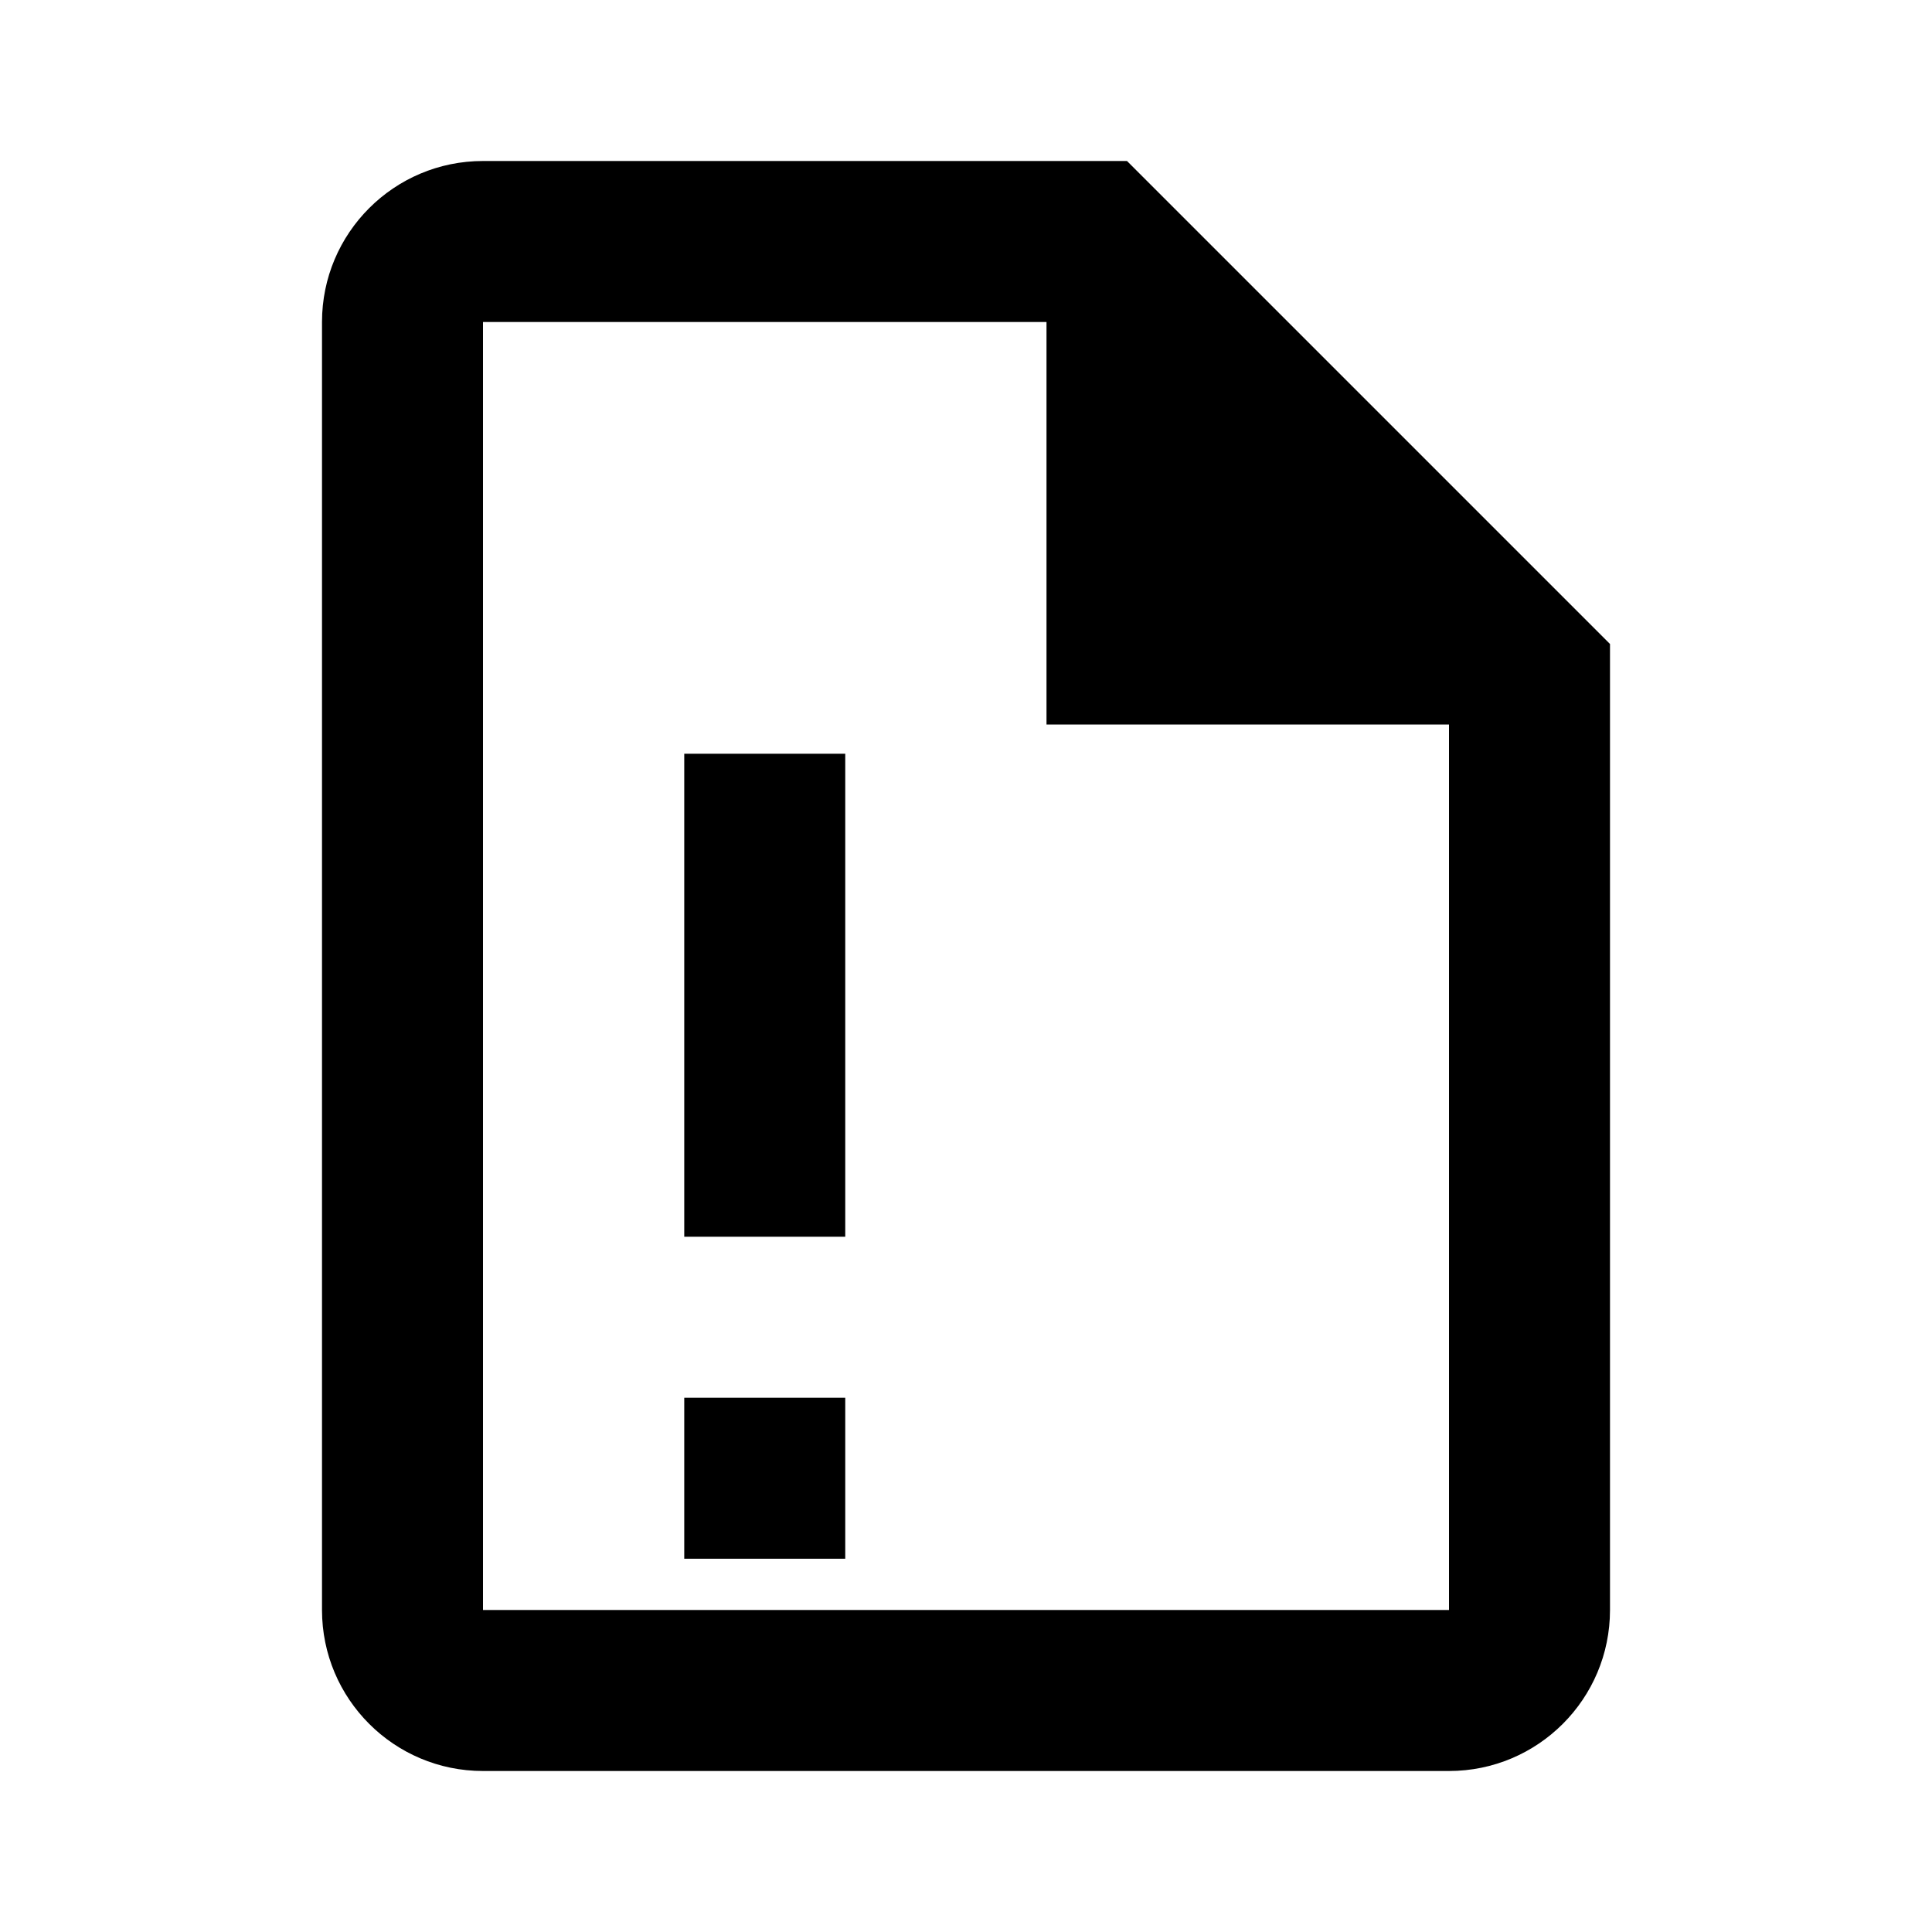
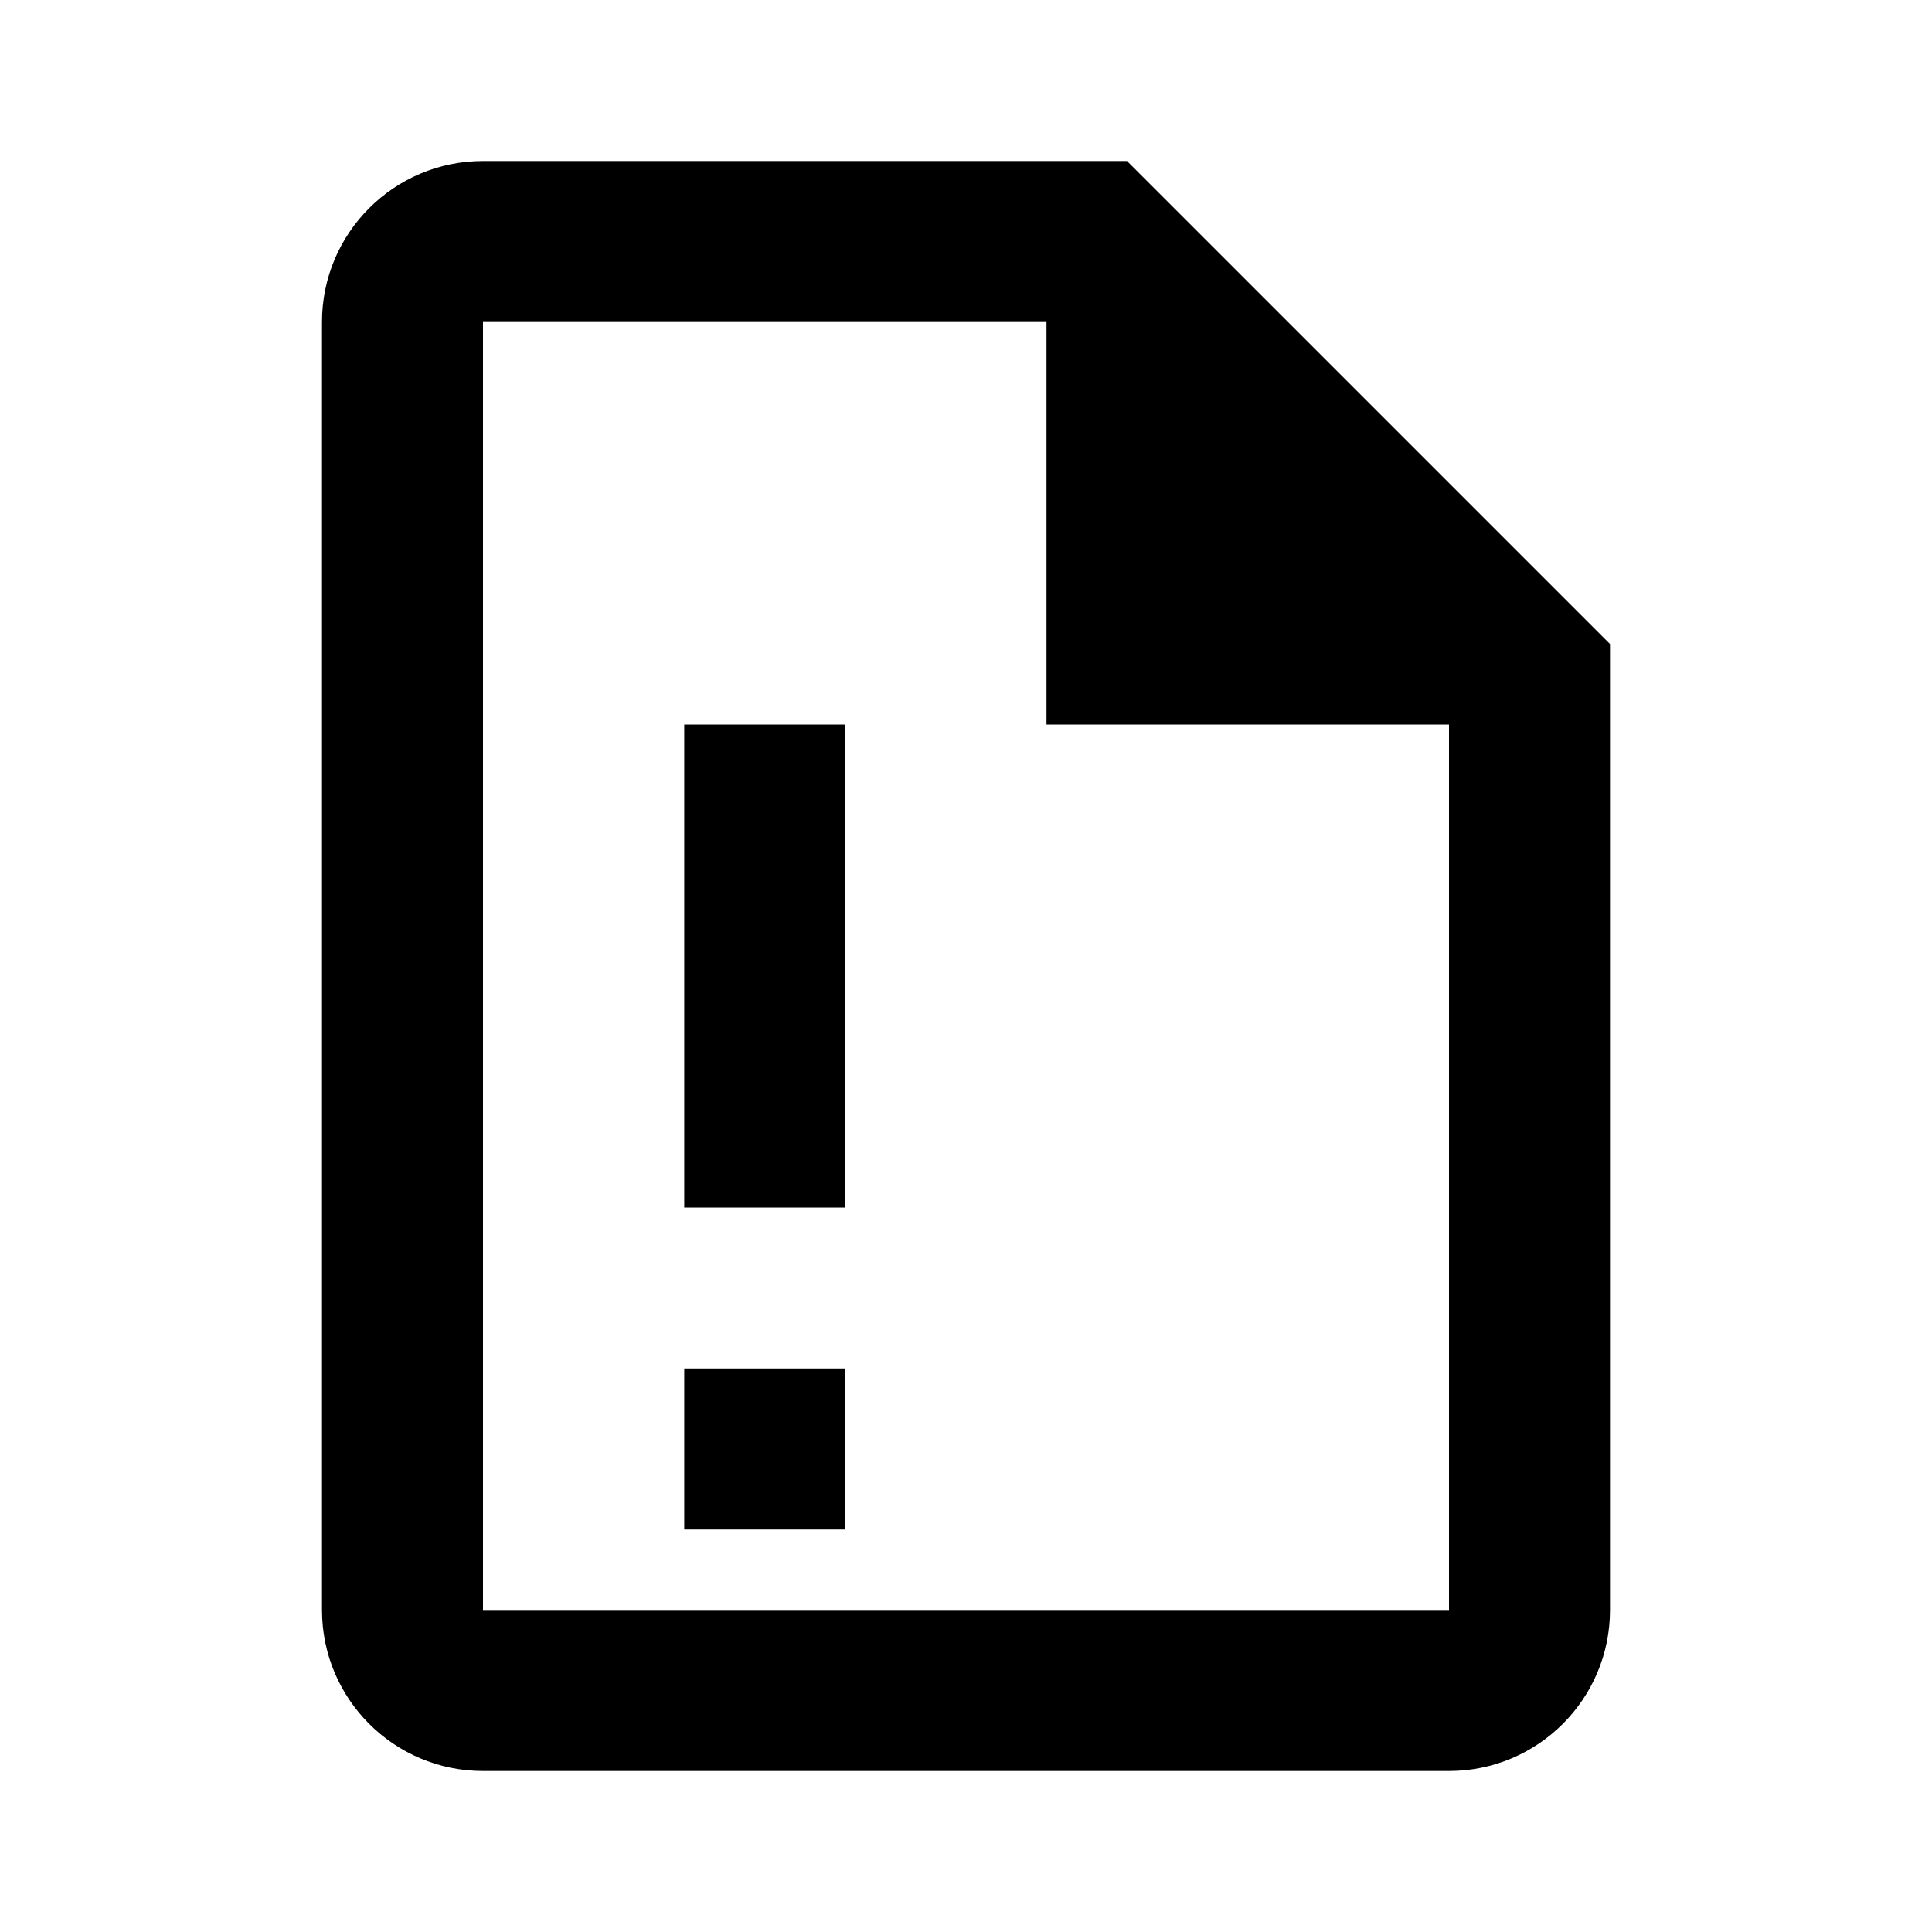
<svg xmlns="http://www.w3.org/2000/svg" viewBox="0 0 24 24">
-   <path d="M6 2a2 2 0 0 0-2 2v16a2 2 0 0 0 2 2h12a2 2 0 0 0 2-2V8l-6-6H6zm0 2h7v5h5v11H6V4zm2.5 5.363v6h2v-6h-2zm0 8v2h2v-2h-2z" />
+   <path d="M6 2a2 2 0 0 0-2 2v16a2 2 0 0 0 2 2h12a2 2 0 0 0 2-2V8l-6-6H6zm0 2h7v5h5v11H6V4zm2.5 5v6h2V9h-2zm0 8v2h2v-2h-2z" />
</svg>
